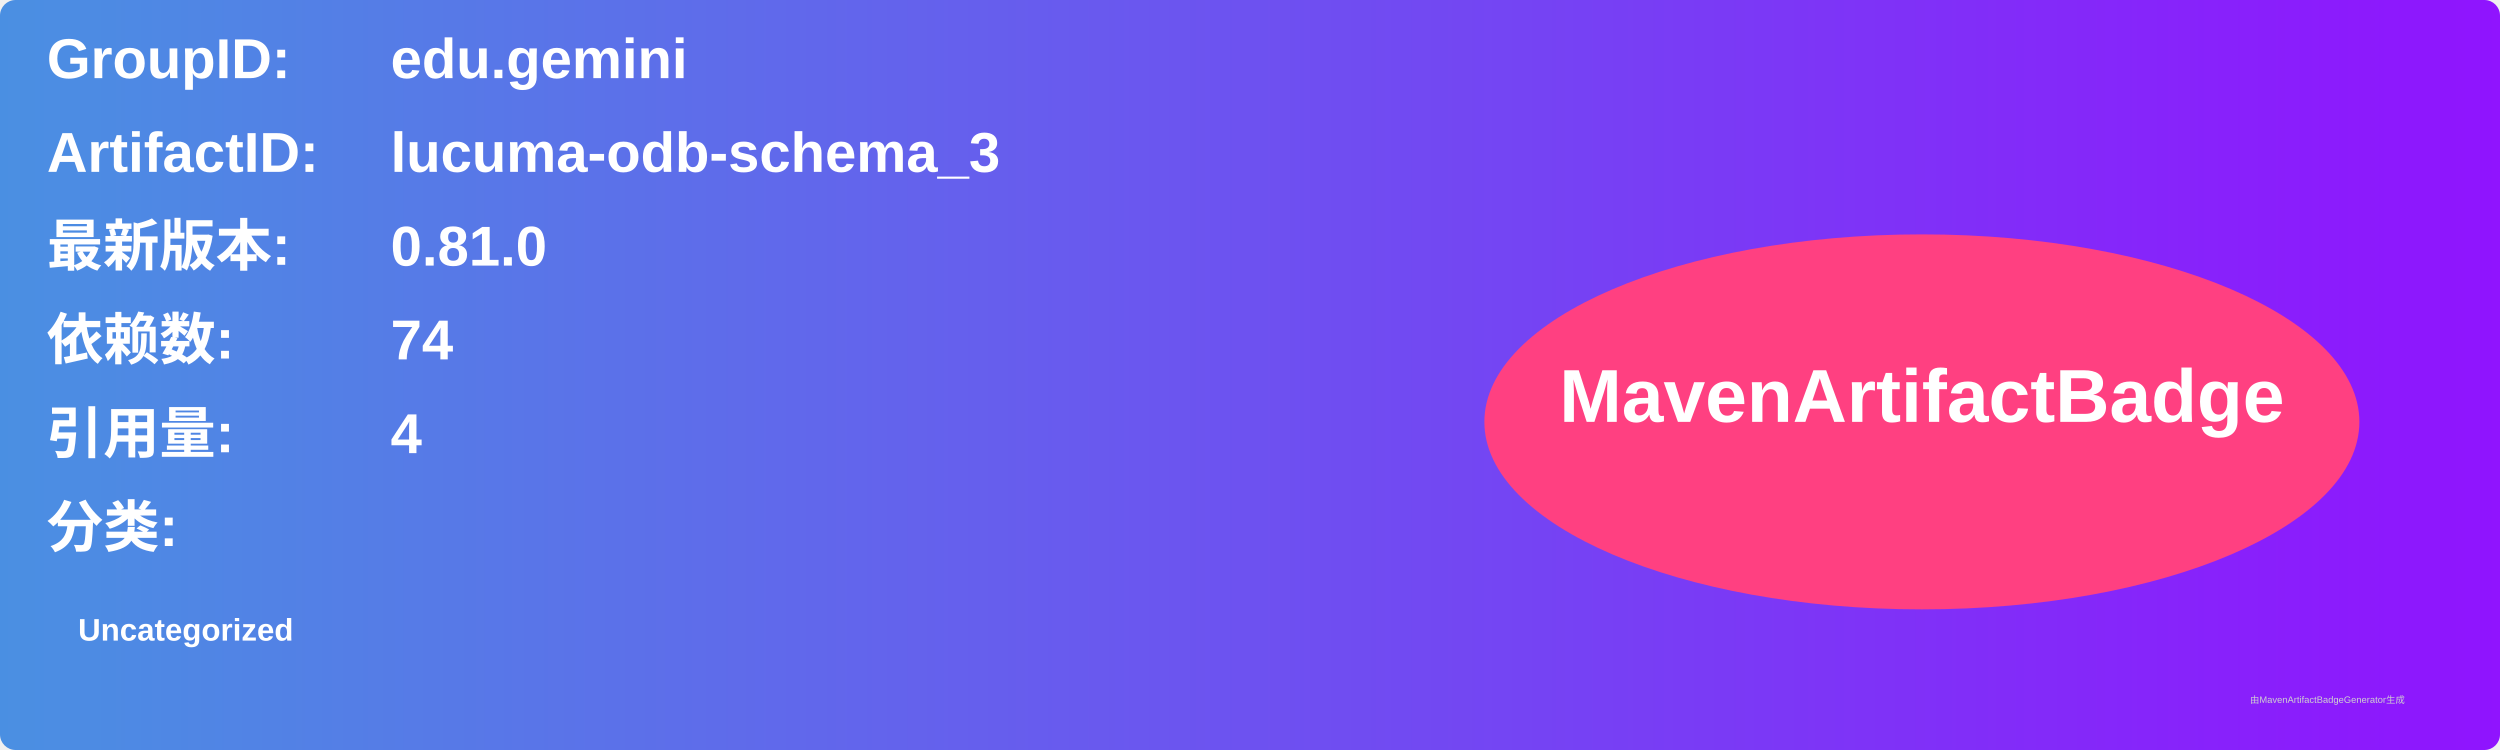
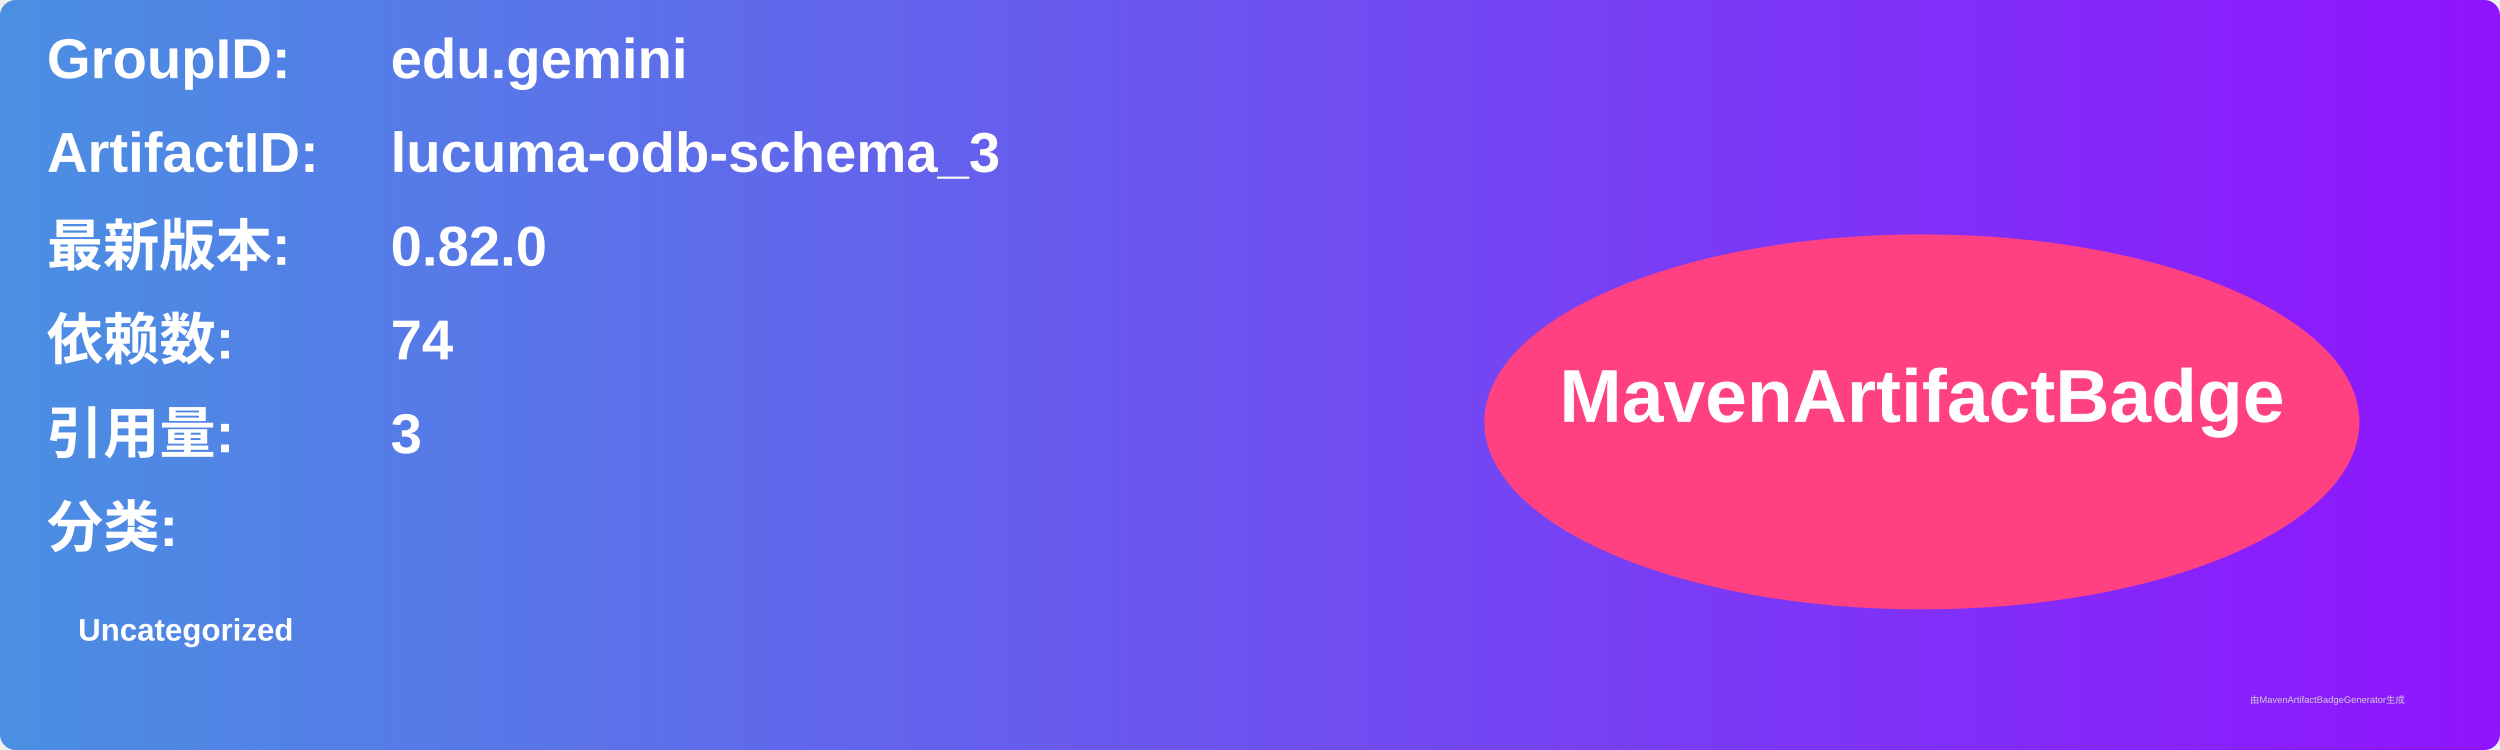
<svg xmlns="http://www.w3.org/2000/svg" width="800" height="240" viewBox="0 0 800 240">
  <linearGradient id="grad" x1="0%" y1="0%" x2="100%" y2="0%">
    <stop offset="0%" stop-color="#4a90e2" />
    <stop offset="100%" stop-color="#9013fe" />
  </linearGradient>
  <rect width="100%" height="100%" rx="5" ry="5" fill="url(#grad)" />
  <g transform="translate(15, 15)">
    <text x="0" y="10" font-family="Arial" font-size="18" fill="white" font-weight="bold" width="260">GroupID:</text>
    <text x="110" y="10" font-family="Arial" font-size="18" fill="white" font-weight="bold" width="460">edu.gemini</text>
    <text x="0" y="40" font-family="Arial" font-size="18" fill="white" font-weight="bold" width="260">ArtifactID:</text>
    <text x="110" y="40" font-family="Arial" font-size="18" fill="white" font-weight="bold" width="460">lucuma-odb-schema_3</text>
    <text x="0" y="70" font-family="Arial" font-size="18" fill="white" font-weight="bold">最新版本:</text>
    <text x="110" y="70" font-family="Arial" font-size="18" fill="white" font-weight="bold">
-       <tspan font-weight="bold">0.81.0</tspan>
+       <tspan font-weight="bold">0.82.0</tspan>
    </text>
    <text x="0" y="100" font-family="Arial" font-size="18" fill="white" font-weight="bold">依赖数: </text>
    <text x="110" y="100" font-family="Arial" font-size="18" fill="white">
      <tspan font-weight="bold">74</tspan>
    </text>
    <text x="0" y="130" font-family="Arial" font-size="18" fill="white" font-weight="bold">引用量: </text>
    <text x="110" y="130" font-family="Arial" font-size="18" fill="white">
-       <tspan font-weight="bold">4</tspan>
+       <tspan font-weight="bold">3</tspan>
    </text>
    <text x="0" y="160" font-family="Arial" font-size="18" fill="white" font-weight="bold">分类:</text>
    <text x="10" y="190" font-family="Arial" font-size="10" fill="white">
      <tspan font-weight="bold">Uncategorized</tspan>
    </text>
    <ellipse cx="600" cy="120" rx="140" ry="60" fill="#ff4081" />
    <text x="600" y="120" text-anchor="middle" font-family="Arial" font-size="24" fill="white" font-weight="bold">MavenArtifactBadge</text>
  </g>
  <text x="720" y="225" font-family="Arial" font-size="3" fill="#d0d0d0">由MavenArtifactBadgeGenerator生成</text>
</svg>
